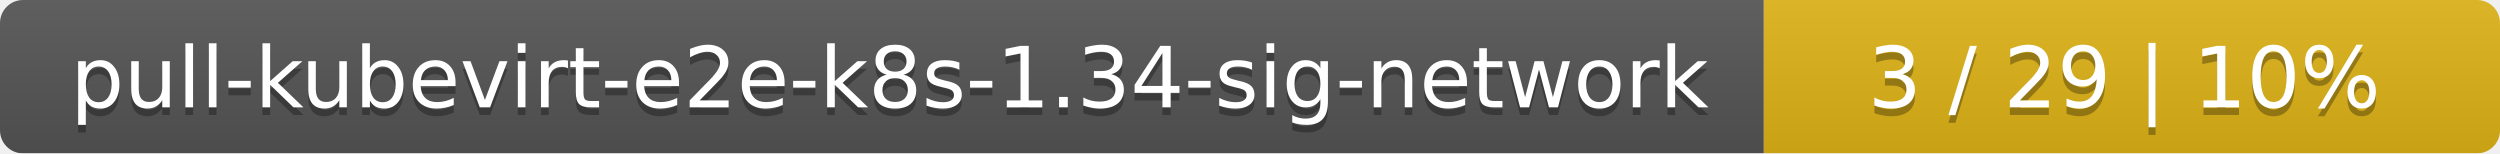
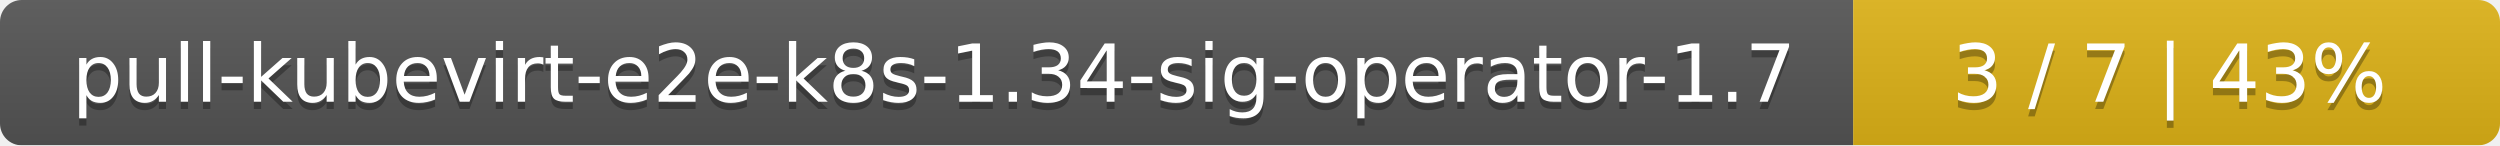
- <svg xmlns="http://www.w3.org/2000/svg" width="326" height="20">
+ <svg xmlns="http://www.w3.org/2000/svg" width="344" height="20">
  <linearGradient id="smooth" x2="0" y2="100%">
    <stop offset="0" stop-color="#bbb" stop-opacity=".1" />
    <stop offset="1" stop-opacity=".1" />
  </linearGradient>
  <mask id="round">
-     <rect width="326" height="20" rx="3" fill="#fff" />
+     <rect width="344" height="20" rx="3" fill="#fff" />
  </mask>
  <g mask="url(#round)">
-     <rect width="230" height="20" fill="#555" />
-     <rect x="230" width="96" height="20" fill="#dfb317" />
-     <rect width="326" height="20" fill="url(#smooth)" />
+     <rect width="255" height="20" fill="#555" />
+     <rect x="255" width="89" height="20" fill="#dfb317" />
+     <rect width="344" height="20" fill="url(#smooth)" />
  </g>
  <g fill="#fff" text-anchor="middle" font-family="DejaVu Sans,Verdana,Geneva,sans-serif" font-size="11">
-     <text x="116" y="15" fill="#010101" fill-opacity=".3">pull-kubevirt-e2e-k8s-1.34-sig-network</text>
-     <text x="116" y="14">pull-kubevirt-e2e-k8s-1.34-sig-network</text>
-     <text x="277" y="15" fill="#010101" fill-opacity=".3">3 / 29    |    10%</text>
-     <text x="277" y="14">3 / 29    |    10%</text>
+     <text x="128.5" y="15" fill="#010101" fill-opacity=".3">pull-kubevirt-e2e-k8s-1.34-sig-operator-1.7</text>
+     <text x="128.5" y="14">pull-kubevirt-e2e-k8s-1.34-sig-operator-1.7</text>
+     <text x="298.5" y="15" fill="#010101" fill-opacity=".3">3 / 7    |    43%</text>
+     <text x="298.5" y="14">3 / 7    |    43%</text>
  </g>
</svg>
